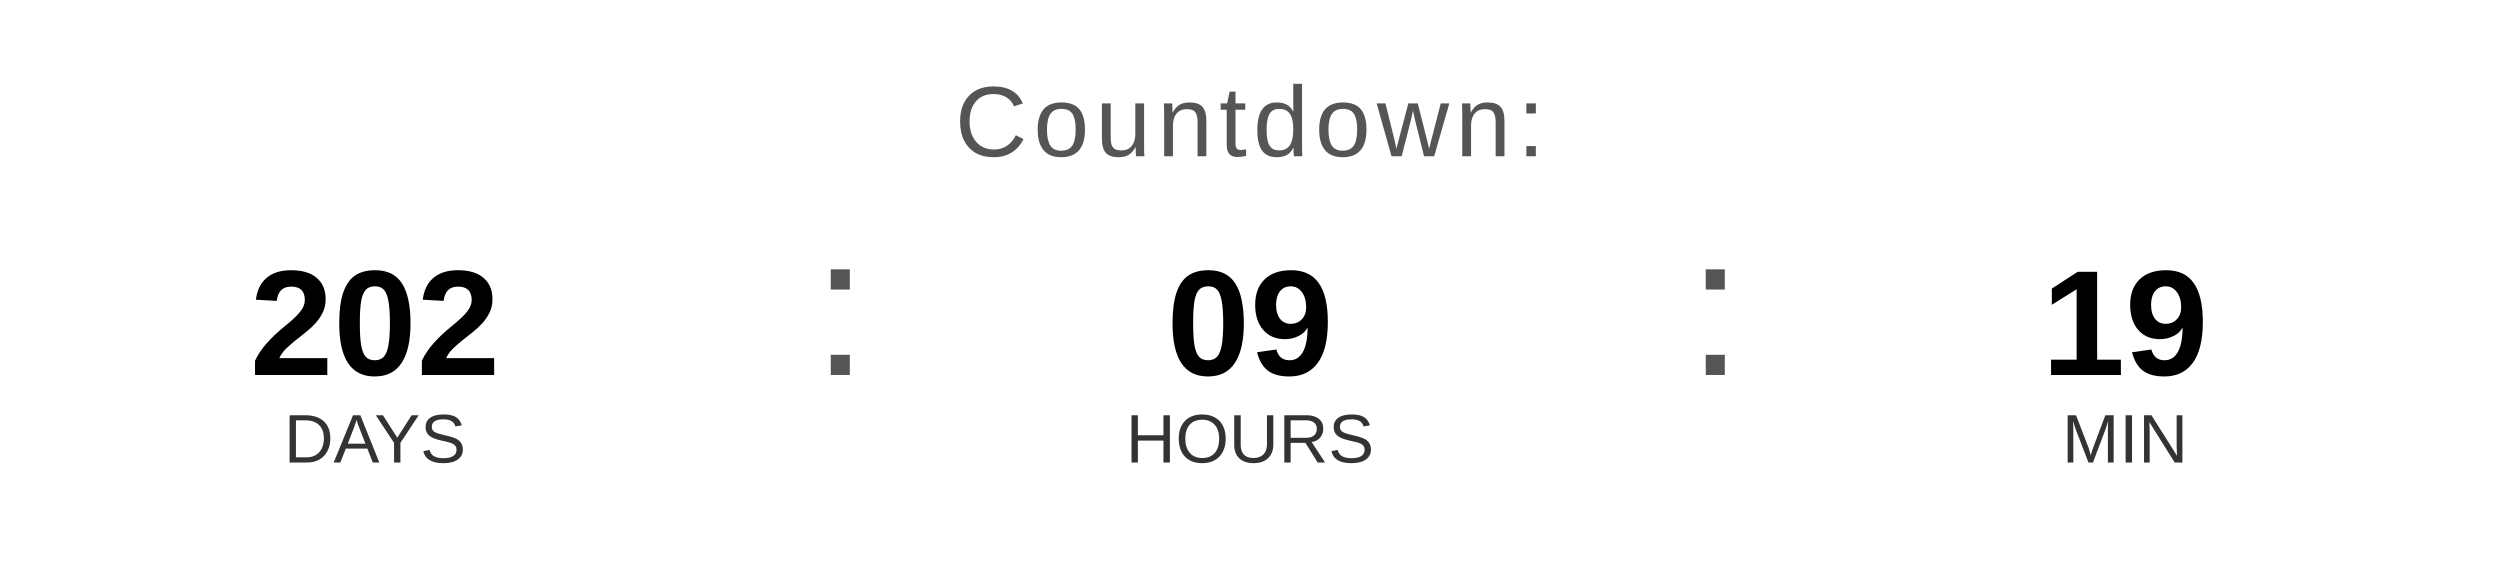
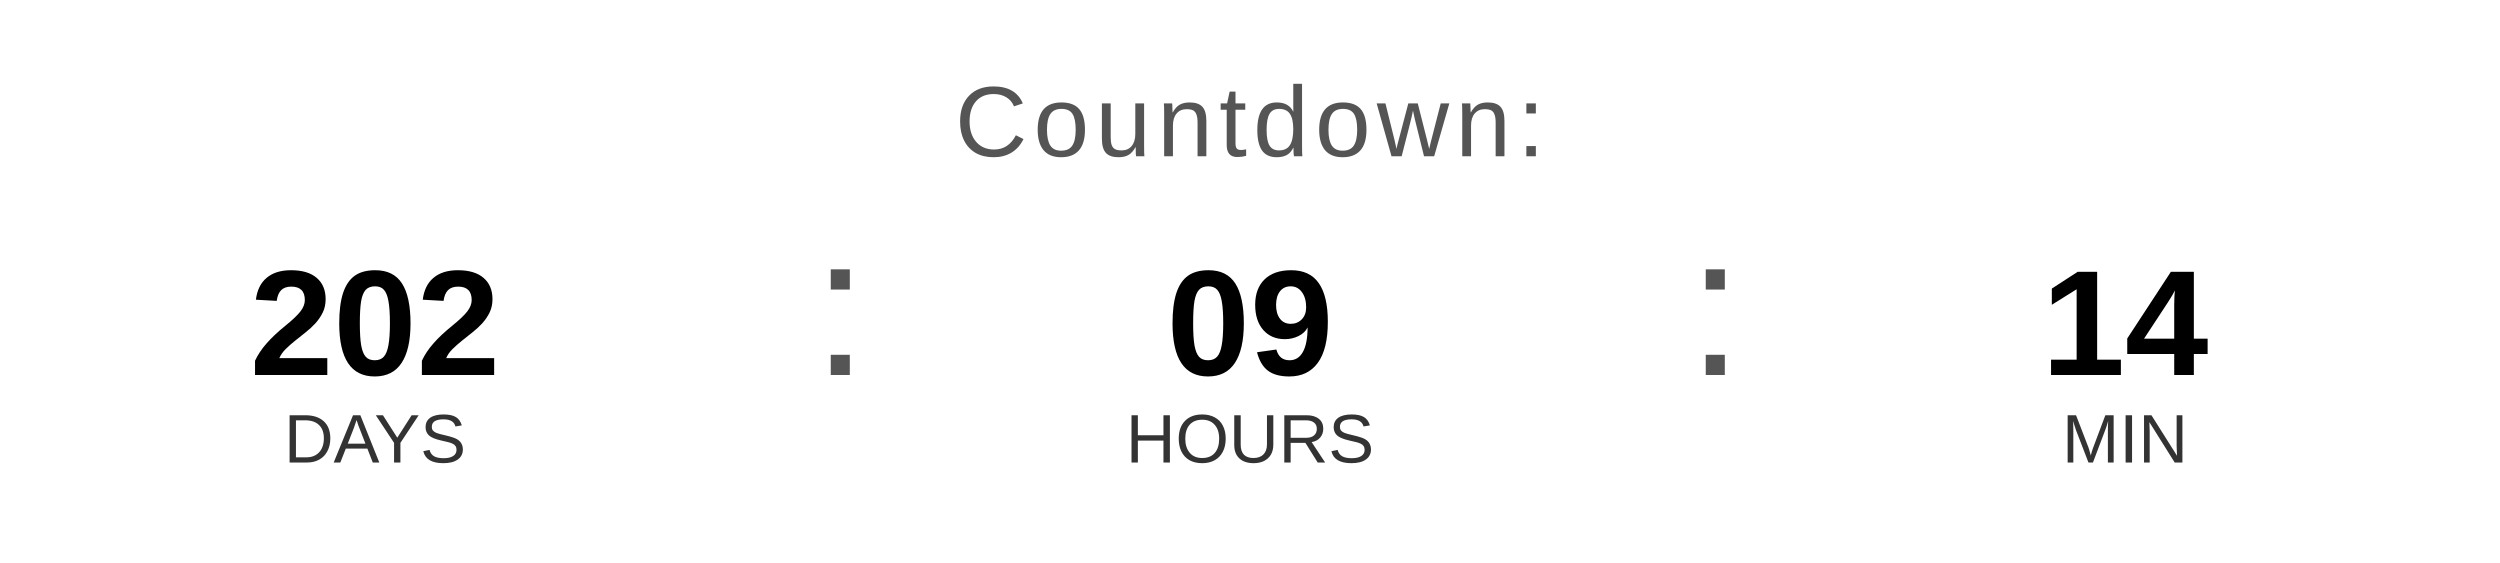
<svg xmlns="http://www.w3.org/2000/svg" width="400" height="90" viewBox="0 0 400 90">
  <text x="200" y="25" font-family="Arial, Helvetica, sans-serif" font-size="16" fill="#555555" text-anchor="middle" letter-spacing="1">
    Countdown:
  </text>
  <text x="60" y="60" font-family="Arial, Helvetica, sans-serif" font-size="24" font-weight="bold" fill="#000000" text-anchor="middle">202</text>
  <text x="60" y="74" font-family="Arial, Helvetica, sans-serif" font-size="11" fill="#333333" text-anchor="middle">DAYS</text>
  <text x="130" y="60" font-family="Arial, sans-serif" font-size="32" fill="#555555">:</text>
  <text x="200" y="60" font-family="Arial, Helvetica, sans-serif" font-size="24" font-weight="bold" fill="#000000" text-anchor="middle">09</text>
  <text x="200" y="74" font-family="Arial, Helvetica, sans-serif" font-size="11" fill="#333333" text-anchor="middle">HOURS</text>
  <text x="270" y="60" font-family="Arial, sans-serif" font-size="32" fill="#555555">:</text>
-   <text x="340" y="60" font-family="Arial, Helvetica, sans-serif" font-size="24" font-weight="bold" fill="#000000" text-anchor="middle">19</text>
+   <text x="340" y="60" font-family="Arial, Helvetica, sans-serif" font-size="24" font-weight="bold" fill="#000000" text-anchor="middle">14</text>
  <text x="340" y="74" font-family="Arial, Helvetica, sans-serif" font-size="11" fill="#333333" text-anchor="middle">MIN</text>
</svg>
